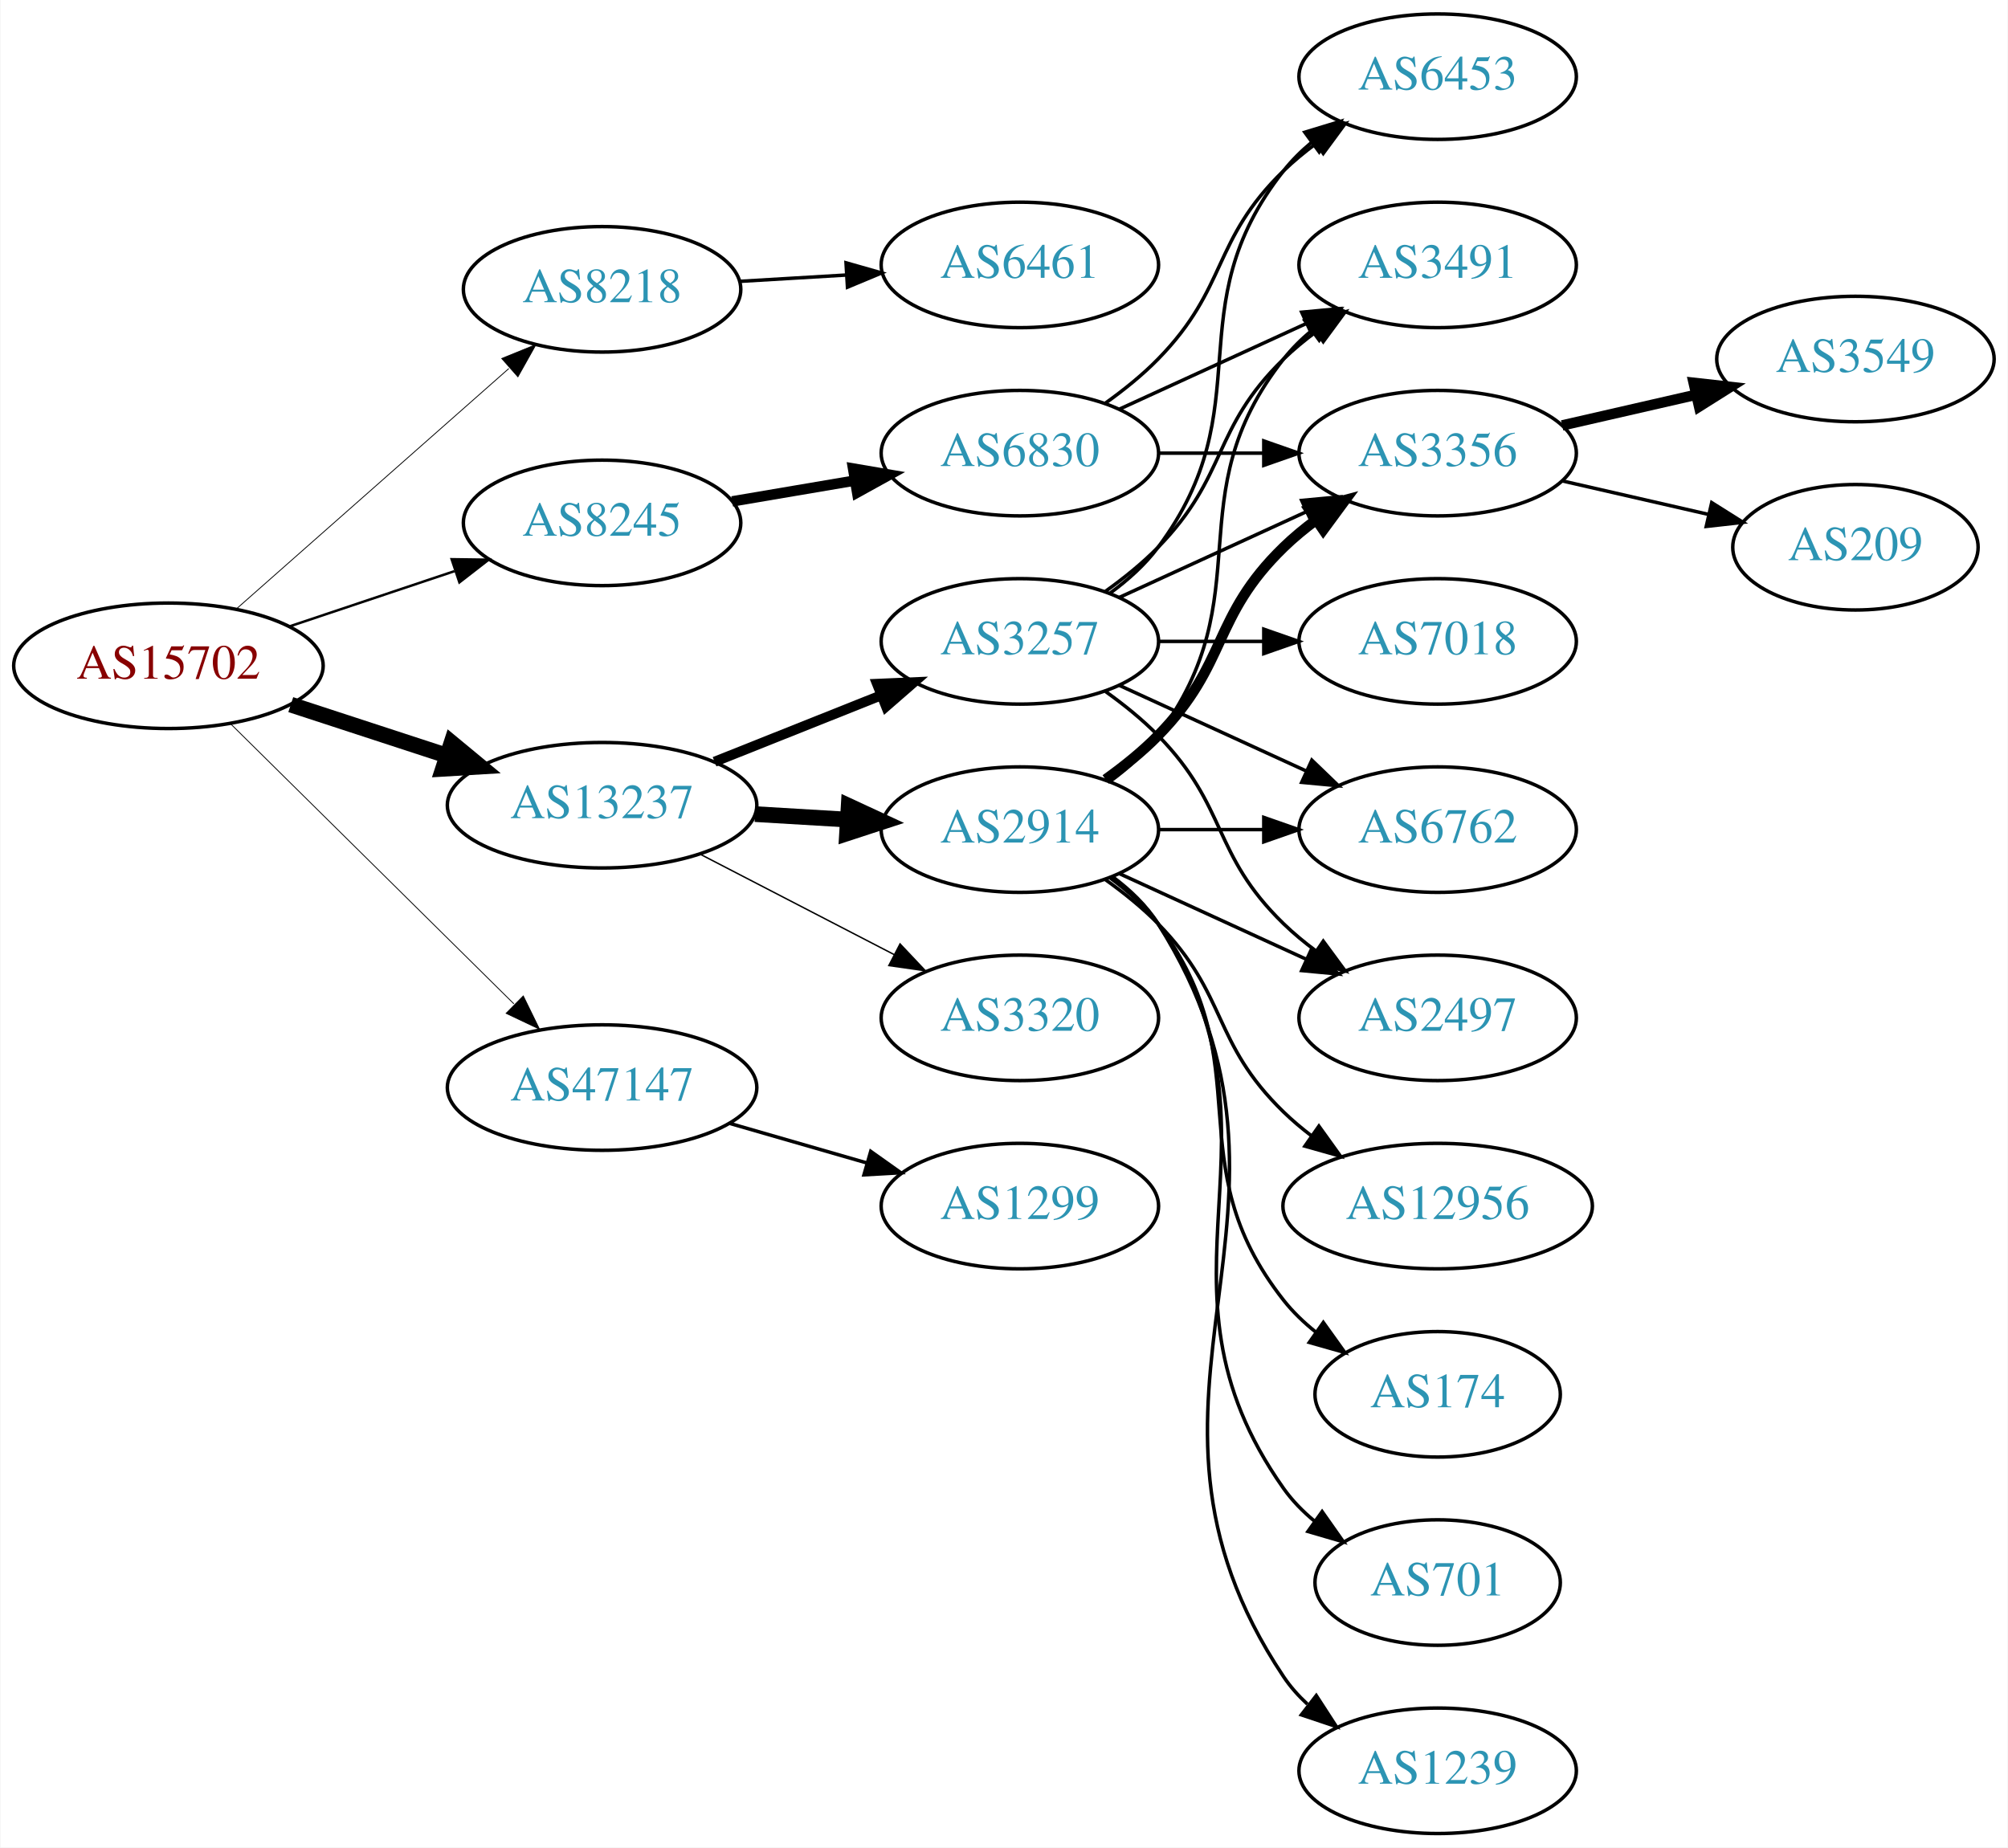
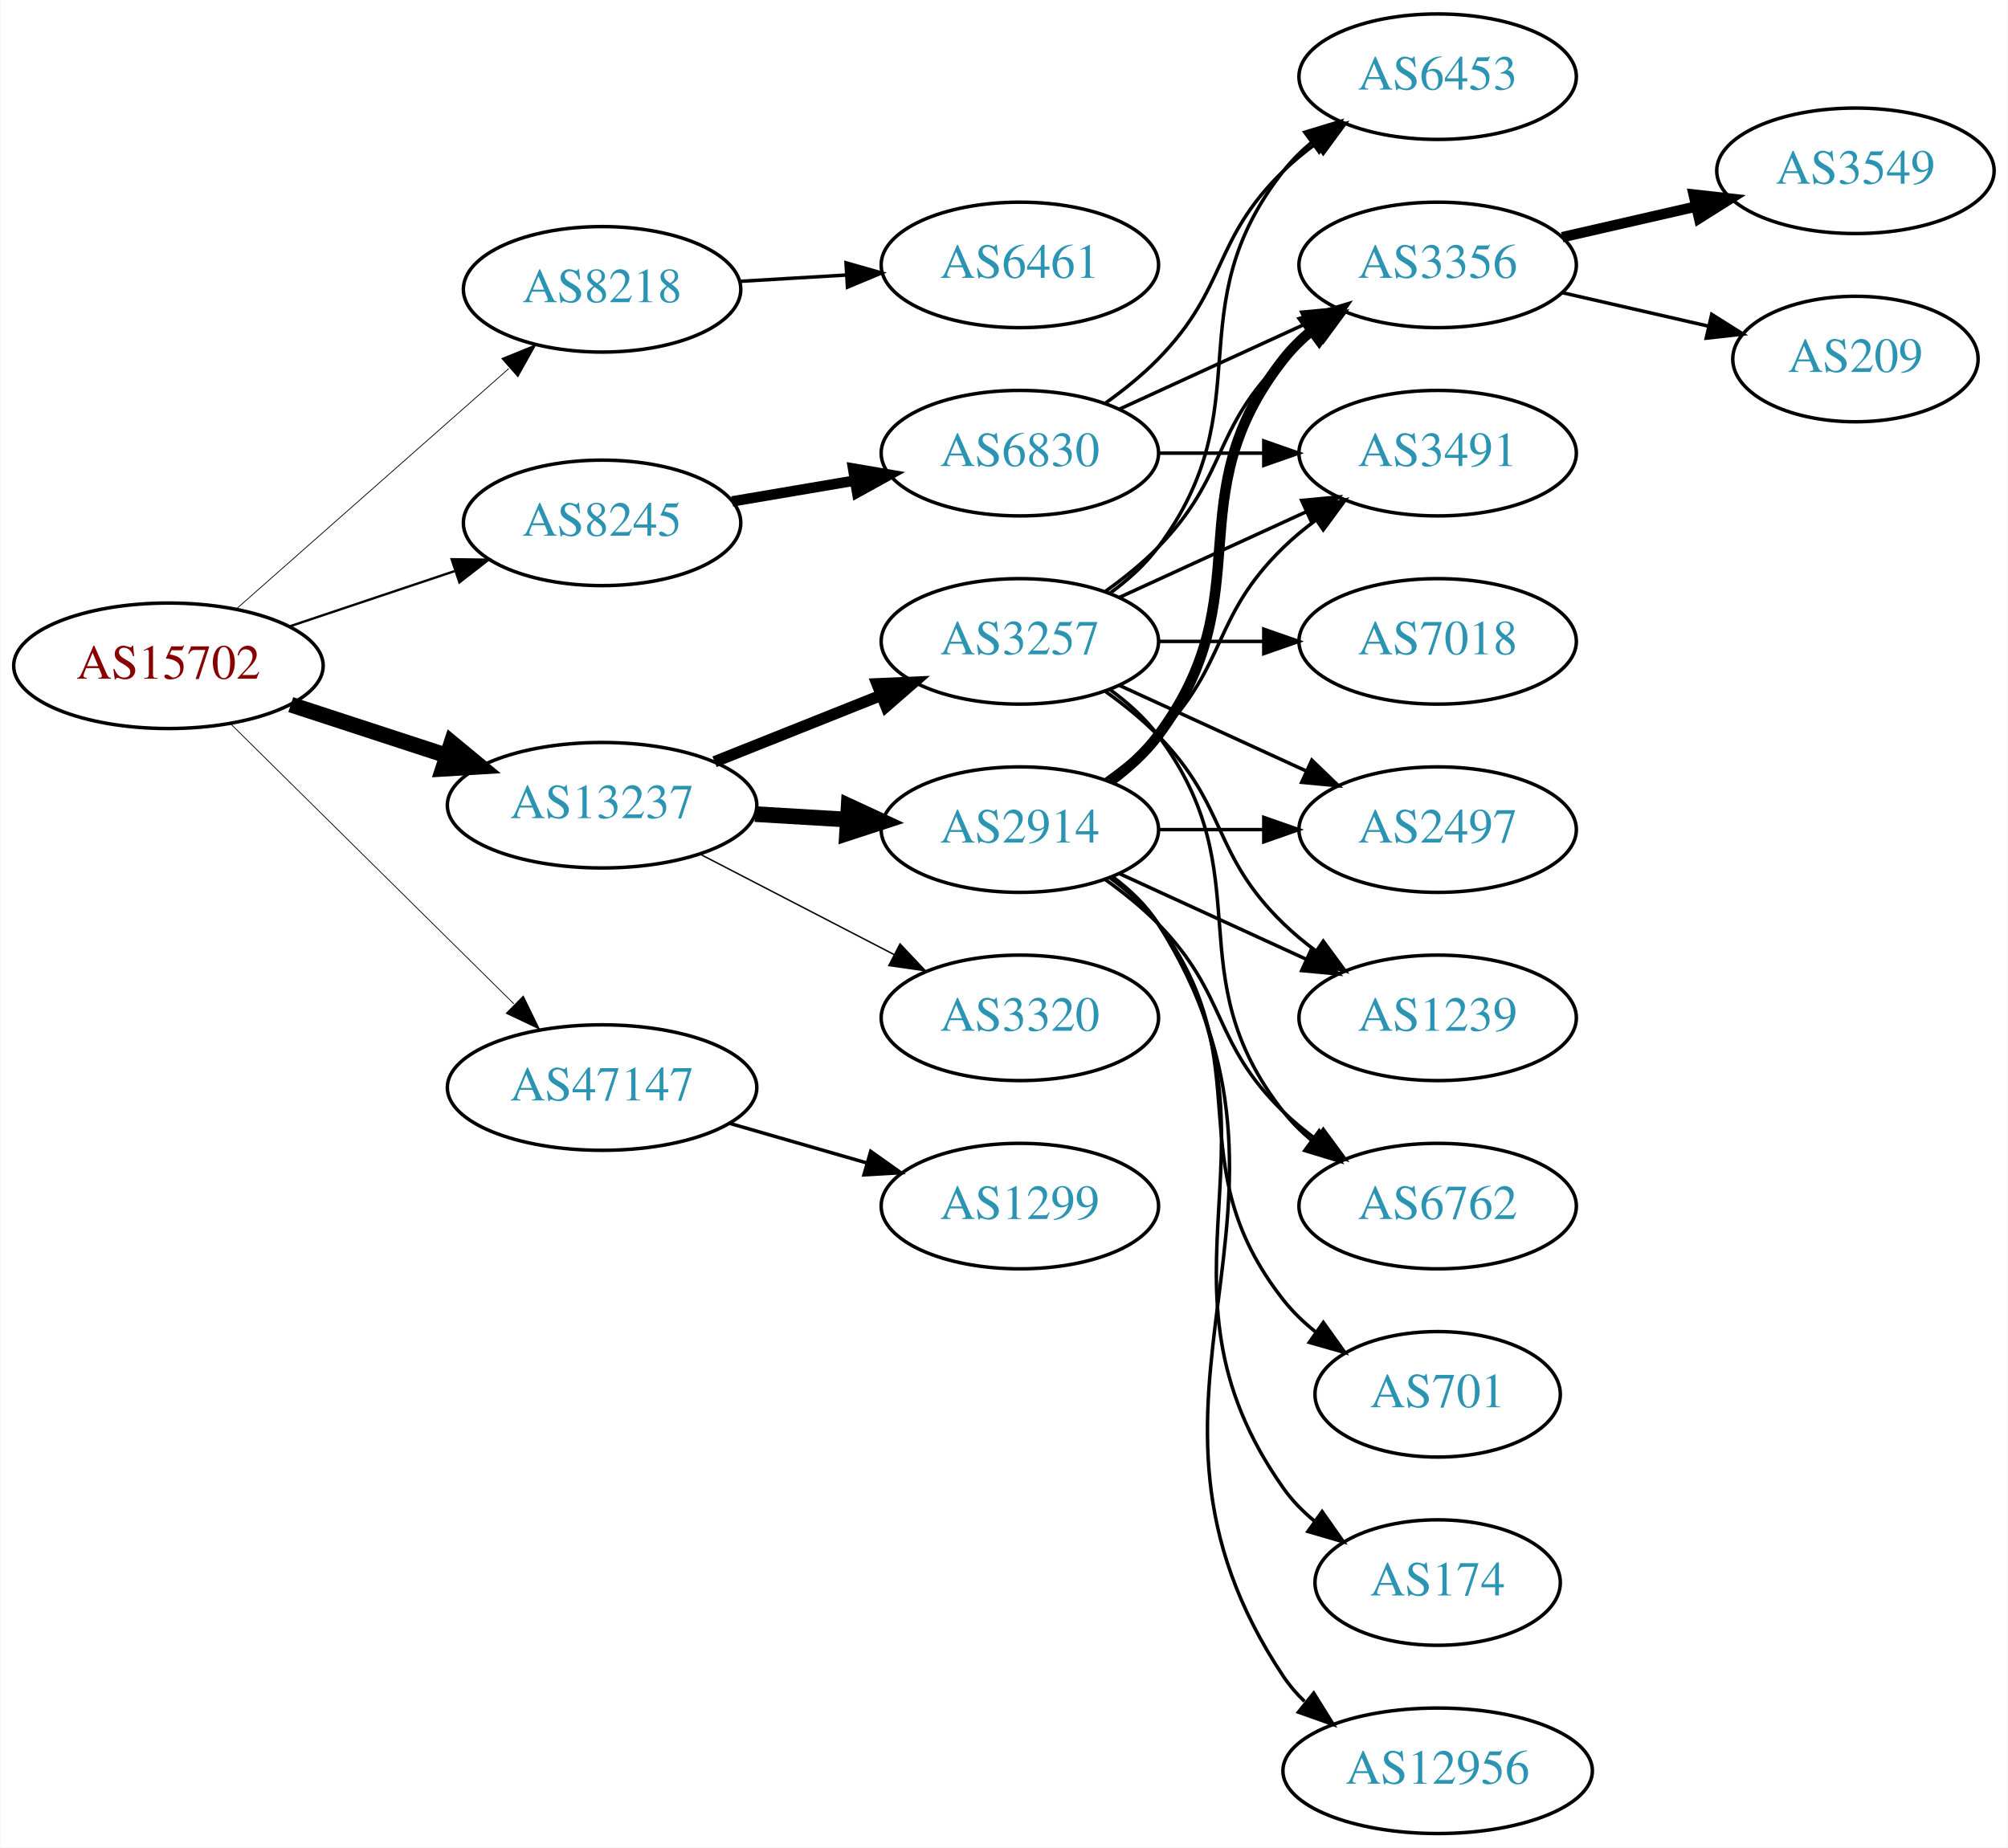
<svg xmlns="http://www.w3.org/2000/svg" xmlns:xlink="http://www.w3.org/1999/xlink" width="576pt" height="530pt" viewBox="0.00 0.00 575.76 530.00">
  <g id="graph0" class="graph" transform="scale(1 1) rotate(0) translate(4 526)">
    <polygon fill="white" stroke="none" points="-4,4 -4,-526 571.762,-526 571.762,4 -4,4" />
    <g id="node1" class="node">
      <g id="a_node1">
        <a xlink:href="/asn/15702" xlink:title="AS15702 ~ Onstage Online GmbH [AT]">
          <ellipse fill="#ffffff" stroke="black" cx="44.196" cy="-335" rx="44.393" ry="18" />
          <text text-anchor="middle" x="44.196" y="-331.3" font-family="Times,serif" font-size="14.00" fill="#880000">AS15702</text>
        </a>
      </g>
    </g>
    <g id="node2" class="node">
      <g id="a_node2">
        <a xlink:href="/asn/8218" xlink:title="AS8218 ~ legacy Neotelecoms [FR]">
          <ellipse fill="#ffffff" stroke="black" cx="168.588" cy="-443" rx="39.794" ry="18" />
          <text text-anchor="middle" x="168.588" y="-439.3" font-family="Times,serif" font-size="14.00" fill="#2c94b3">AS8218</text>
        </a>
      </g>
    </g>
    <g id="edge1" class="edge">
-       <path fill="none" stroke="black" stroke-width="0.237" d="M63.785,-351.403C84.602,-369.772 118.478,-399.665 141.838,-420.278" />
-       <polygon fill="black" stroke="black" stroke-width="0.237" points="139.809,-423.156 149.623,-427.148 144.441,-417.907 139.809,-423.156" />
+       <path fill="none" stroke="black" stroke-width="0.225" d="M63.785,-351.403C84.602,-369.772 118.478,-399.665 141.838,-420.278" />
+       <polygon fill="black" stroke="black" stroke-width="0.225" points="139.809,-423.156 149.623,-427.148 144.441,-417.907 139.809,-423.156" />
    </g>
    <g id="node3" class="node">
      <g id="a_node3">
        <a xlink:href="/asn/8245" xlink:title="AS8245 ~ Video-Broadcast GmbH [AT]">
          <ellipse fill="#ffffff" stroke="black" cx="168.588" cy="-376" rx="39.794" ry="18" />
          <text text-anchor="middle" x="168.588" y="-372.3" font-family="Times,serif" font-size="14.00" fill="#2c94b3">AS8245</text>
        </a>
      </g>
    </g>
    <g id="edge2" class="edge">
-       <path fill="none" stroke="black" stroke-width="0.711" d="M78.964,-346.312C93.591,-351.212 110.853,-356.994 126.239,-362.148" />
-       <polygon fill="black" stroke="black" stroke-width="0.711" points="125.438,-365.571 136.032,-365.429 127.662,-358.934 125.438,-365.571" />
+       <path fill="none" stroke="black" stroke-width="0.675" d="M78.964,-346.312C93.591,-351.212 110.853,-356.994 126.239,-362.148" />
+       <polygon fill="black" stroke="black" stroke-width="0.675" points="125.438,-365.571 136.032,-365.429 127.662,-358.934 125.438,-365.571" />
    </g>
    <g id="node4" class="node">
      <g id="a_node4">
        <a xlink:href="/asn/13237" xlink:title="AS13237 ~ European Backbone of AS13237 [DE]">
          <ellipse fill="#ffffff" stroke="black" cx="168.588" cy="-295" rx="44.393" ry="18" />
          <text text-anchor="middle" x="168.588" y="-291.3" font-family="Times,serif" font-size="14.00" fill="#2c94b3">AS13237</text>
        </a>
      </g>
    </g>
    <g id="edge3" class="edge">
      <path fill="none" stroke="black" stroke-width="4.5" d="M79.289,-323.858C93.082,-319.35 109.177,-314.09 123.819,-309.305" />
      <polygon fill="black" stroke="black" stroke-width="4.5" points="125.396,-312.932 133.678,-306.082 122.95,-305.446 125.396,-312.932" />
    </g>
    <g id="node5" class="node">
      <g id="a_node5">
        <a xlink:href="/asn/47147" xlink:title="AS47147 ~ ANEXIA Internetdienstleistungs GmbH [AT]">
          <ellipse fill="#ffffff" stroke="black" cx="168.588" cy="-214" rx="44.393" ry="18" />
          <text text-anchor="middle" x="168.588" y="-210.3" font-family="Times,serif" font-size="14.00" fill="#2c94b3">AS47147</text>
        </a>
      </g>
    </g>
    <g id="edge4" class="edge">
-       <path fill="none" stroke="black" stroke-width="0.237" d="M61.958,-318.429C82.989,-297.637 119.21,-261.828 143.282,-238.029" />
-       <polygon fill="black" stroke="black" stroke-width="0.237" points="145.986,-240.279 150.636,-230.759 141.064,-235.301 145.986,-240.279" />
+       <path fill="none" stroke="black" stroke-width="0.225" d="M61.958,-318.429C82.989,-297.637 119.21,-261.828 143.282,-238.029" />
+       <polygon fill="black" stroke="black" stroke-width="0.225" points="145.986,-240.279 150.636,-230.759 141.064,-235.301 145.986,-240.279" />
    </g>
    <g id="node6" class="node">
      <g id="a_node6">
        <a xlink:href="/asn/6461" xlink:title="AS6461 ~ Zayo Bandwidth [US]">
          <ellipse fill="#ffffff" stroke="black" cx="288.431" cy="-450" rx="39.794" ry="18" />
          <text text-anchor="middle" x="288.431" y="-446.3" font-family="Times,serif" font-size="14.00" fill="#2c94b3">AS6461</text>
        </a>
      </g>
    </g>
    <g id="edge5" class="edge">
      <path fill="none" stroke="black" d="M208.174,-445.292C217.941,-445.872 228.557,-446.503 238.752,-447.108" />
      <polygon fill="black" stroke="black" points="238.568,-450.604 248.758,-447.703 238.983,-443.616 238.568,-450.604" />
    </g>
    <g id="node7" class="node">
      <g id="a_node7">
        <a xlink:href="/asn/6830" xlink:title="AS6830 ~ LGI-UPC [AT]">
          <ellipse fill="#ffffff" stroke="black" cx="288.431" cy="-396" rx="39.794" ry="18" />
          <text text-anchor="middle" x="288.431" y="-392.3" font-family="Times,serif" font-size="14.00" fill="#2c94b3">AS6830</text>
        </a>
      </g>
    </g>
    <g id="edge6" class="edge">
      <path fill="none" stroke="black" stroke-width="3" d="M205.906,-382.164C216.995,-384.046 229.343,-386.141 241.006,-388.121" />
      <polygon fill="black" stroke="black" stroke-width="3" points="240.585,-391.599 251.03,-389.822 241.756,-384.698 240.585,-391.599" />
    </g>
    <g id="node13" class="node">
      <g id="a_node13">
+         <a xlink:href="/asn/2914" xlink:title="AS2914 ~ NTT America, Inc. [US]">
+           <ellipse fill="#ffffff" stroke="black" cx="288.431" cy="-288" rx="39.794" ry="18" />
+           <text text-anchor="middle" x="288.431" y="-284.3" font-family="Times,serif" font-size="14.00" fill="#2c94b3">AS2914</text>
+         </a>
+       </g>
+     </g>
+     <g id="edge12" class="edge">
+       <path fill="none" stroke="black" stroke-width="4.5" d="M212.465,-292.453C221.074,-291.942 230.177,-291.401 238.96,-290.879" />
+       <polygon fill="black" stroke="black" stroke-width="4.5" points="239.326,-294.802 249.075,-290.278 238.859,-286.941 239.326,-294.802" />
+     </g>
+     <g id="node14" class="node">
+       <g id="a_node14">
        <a xlink:href="/asn/3257" xlink:title="AS3257 ~ GTT [DE]">
          <ellipse fill="#ffffff" stroke="black" cx="288.431" cy="-342" rx="39.794" ry="18" />
          <text text-anchor="middle" x="288.431" y="-338.3" font-family="Times,serif" font-size="14.00" fill="#2c94b3">AS3257</text>
        </a>
      </g>
    </g>
-     <g id="edge12" class="edge">
-       <path fill="none" stroke="black" stroke-width="2.864" d="M200.858,-307.472C215.54,-313.327 233.183,-320.364 248.701,-326.553" />
-       <polygon fill="black" stroke="black" stroke-width="2.864" points="247.458,-329.825 258.043,-330.279 250.051,-323.323 247.458,-329.825" />
-     </g>
-     <g id="node14" class="node">
-       <g id="a_node14">
-         <a xlink:href="/asn/2914" xlink:title="AS2914 ~ NTT America, Inc. [US]">
-           <ellipse fill="#ffffff" stroke="black" cx="288.431" cy="-288" rx="39.794" ry="18" />
-           <text text-anchor="middle" x="288.431" y="-284.3" font-family="Times,serif" font-size="14.00" fill="#2c94b3">AS2914</text>
-         </a>
-       </g>
-     </g>
    <g id="edge13" class="edge">
-       <path fill="none" stroke="black" stroke-width="4.5" d="M212.465,-292.453C221.074,-291.942 230.177,-291.401 238.96,-290.879" />
-       <polygon fill="black" stroke="black" stroke-width="4.5" points="239.326,-294.802 249.075,-290.278 238.859,-286.941 239.326,-294.802" />
+       <path fill="none" stroke="black" stroke-width="3.273" d="M200.858,-307.472C215.54,-313.327 233.183,-320.364 248.701,-326.553" />
+       <polygon fill="black" stroke="black" stroke-width="3.273" points="247.458,-329.825 258.043,-330.279 250.051,-323.323 247.458,-329.825" />
    </g>
    <g id="node15" class="node">
      <g id="a_node15">
        <a xlink:href="/asn/3320" xlink:title="AS3320 ~ DTAG [DE]">
          <ellipse fill="#ffffff" stroke="black" cx="288.431" cy="-234" rx="39.794" ry="18" />
          <text text-anchor="middle" x="288.431" y="-230.3" font-family="Times,serif" font-size="14.00" fill="#2c94b3">AS3320</text>
        </a>
      </g>
    </g>
    <g id="edge14" class="edge">
      <path fill="none" stroke="black" stroke-width="0.409" d="M196.624,-281.005C213.173,-272.439 234.525,-261.386 252.366,-252.151" />
      <polygon fill="black" stroke="black" stroke-width="0.409" points="254.06,-255.215 261.331,-247.51 250.842,-248.999 254.06,-255.215" />
    </g>
    <g id="node23" class="node">
      <g id="a_node23">
        <a xlink:href="/asn/1299" xlink:title="AS1299 ~ Telia Carrier [EU]">
          <ellipse fill="#ffffff" stroke="black" cx="288.431" cy="-180" rx="39.794" ry="18" />
          <text text-anchor="middle" x="288.431" y="-176.3" font-family="Times,serif" font-size="14.00" fill="#2c94b3">AS1299</text>
        </a>
      </g>
    </g>
-     <g id="edge29" class="edge">
+     <g id="edge30" class="edge">
      <path fill="none" stroke="black" d="M205.265,-203.707C217.681,-200.124 231.736,-196.069 244.667,-192.338" />
      <polygon fill="black" stroke="black" points="245.652,-195.697 254.29,-189.562 243.712,-188.971 245.652,-195.697" />
    </g>
    <g id="node8" class="node">
      <g id="a_node8">
-         <a xlink:href="/asn/3491" xlink:title="AS3491 ~ PCCW Global, Inc. [US]">
-           <ellipse fill="#ffffff" stroke="black" cx="408.273" cy="-450" rx="39.794" ry="18" />
-           <text text-anchor="middle" x="408.273" y="-446.3" font-family="Times,serif" font-size="14.00" fill="#2c94b3">AS3491</text>
-         </a>
-       </g>
-     </g>
-     <g id="edge7" class="edge">
-       <path fill="none" stroke="black" d="M317.06,-408.661C333.017,-415.973 353.287,-425.261 370.57,-433.181" />
-       <polygon fill="black" stroke="black" points="369.269,-436.435 379.818,-437.419 372.185,-430.071 369.269,-436.435" />
-     </g>
-     <g id="node9" class="node">
-       <g id="a_node9">
        <a xlink:href="/asn/6453" xlink:title="AS6453 ~ TATA COMMUNICATIONS (AMERICA) INC [US]">
          <ellipse fill="#ffffff" stroke="black" cx="408.273" cy="-504" rx="39.794" ry="18" />
          <text text-anchor="middle" x="408.273" y="-500.3" font-family="Times,serif" font-size="14.00" fill="#2c94b3">AS6453</text>
        </a>
      </g>
    </g>
-     <g id="edge8" class="edge">
+     <g id="edge7" class="edge">
      <path fill="none" stroke="black" d="M313.025,-410.389C318.281,-414.148 323.613,-418.437 328.077,-423 348.25,-443.617 343.384,-456.906 364.077,-477 366.922,-479.763 370.096,-482.386 373.396,-484.834" />
      <polygon fill="black" stroke="black" points="371.513,-487.786 381.744,-490.538 375.462,-482.006 371.513,-487.786" />
    </g>
+     <g id="node9" class="node">
+       <g id="a_node9">
+         <a xlink:href="/asn/3356" xlink:title="AS3356 ~ Level 3 Parent, LLC [US]">
+           <ellipse fill="#ffffff" stroke="black" cx="408.273" cy="-450" rx="39.794" ry="18" />
+           <text text-anchor="middle" x="408.273" y="-446.3" font-family="Times,serif" font-size="14.00" fill="#2c94b3">AS3356</text>
+         </a>
+       </g>
+     </g>
+     <g id="edge8" class="edge">
+       <path fill="none" stroke="black" d="M317.06,-408.661C333.017,-415.973 353.287,-425.261 370.57,-433.181" />
+       <polygon fill="black" stroke="black" points="369.269,-436.435 379.818,-437.419 372.185,-430.071 369.269,-436.435" />
+     </g>
    <g id="node10" class="node">
      <g id="a_node10">
-         <a xlink:href="/asn/3356" xlink:title="AS3356 ~ Level 3 Parent, LLC [US]">
+         <a xlink:href="/asn/3491" xlink:title="AS3491 ~ PCCW Global, Inc. [US]">
          <ellipse fill="#ffffff" stroke="black" cx="408.273" cy="-396" rx="39.794" ry="18" />
-           <text text-anchor="middle" x="408.273" y="-392.3" font-family="Times,serif" font-size="14.00" fill="#2c94b3">AS3356</text>
+           <text text-anchor="middle" x="408.273" y="-392.3" font-family="Times,serif" font-size="14.00" fill="#2c94b3">AS3491</text>
        </a>
      </g>
    </g>
    <g id="edge9" class="edge">
      <path fill="none" stroke="black" d="M328.343,-396C337.897,-396 348.246,-396 358.209,-396" />
      <polygon fill="black" stroke="black" points="358.402,-399.5 368.402,-396 358.402,-392.5 358.402,-399.5" />
    </g>
    <g id="node11" class="node">
      <g id="a_node11">
        <a xlink:href="/asn/3549" xlink:title="AS3549 ~ Level 3 Parent, LLC [US]">
-           <ellipse fill="#ffffff" stroke="black" cx="528.116" cy="-423" rx="39.794" ry="18" />
-           <text text-anchor="middle" x="528.116" y="-419.3" font-family="Times,serif" font-size="14.00" fill="#2c94b3">AS3549</text>
+           <ellipse fill="#ffffff" stroke="black" cx="528.116" cy="-477" rx="39.794" ry="18" />
+           <text text-anchor="middle" x="528.116" y="-473.3" font-family="Times,serif" font-size="14.00" fill="#2c94b3">AS3549</text>
        </a>
      </g>
    </g>
    <g id="edge10" class="edge">
-       <path fill="none" stroke="black" stroke-width="3" d="M443.993,-403.955C455.993,-406.704 469.613,-409.825 482.306,-412.733" />
-       <polygon fill="black" stroke="black" stroke-width="3" points="481.708,-416.187 492.238,-415.009 483.272,-409.364 481.708,-416.187" />
+       <path fill="none" stroke="black" stroke-width="3" d="M443.993,-457.955C455.993,-460.704 469.613,-463.825 482.306,-466.733" />
+       <polygon fill="black" stroke="black" stroke-width="3" points="481.708,-470.187 492.238,-469.009 483.272,-463.364 481.708,-470.187" />
    </g>
    <g id="node12" class="node">
      <g id="a_node12">
        <a xlink:href="/asn/209" xlink:title="AS209 ~ CenturyLink Communications, LLC [US]">
-           <ellipse fill="#ffffff" stroke="black" cx="528.116" cy="-369" rx="35.194" ry="18" />
-           <text text-anchor="middle" x="528.116" y="-365.3" font-family="Times,serif" font-size="14.00" fill="#2c94b3">AS209</text>
+           <ellipse fill="#ffffff" stroke="black" cx="528.116" cy="-423" rx="35.194" ry="18" />
+           <text text-anchor="middle" x="528.116" y="-419.3" font-family="Times,serif" font-size="14.00" fill="#2c94b3">AS209</text>
        </a>
      </g>
    </g>
    <g id="edge11" class="edge">
-       <path fill="none" stroke="black" d="M443.993,-388.045C457.085,-385.045 472.107,-381.604 485.748,-378.478" />
-       <polygon fill="black" stroke="black" points="486.89,-381.807 495.855,-376.162 485.326,-374.984 486.89,-381.807" />
-     </g>
-     <g id="edge15" class="edge">
-       <path fill="none" stroke="black" d="M313.025,-356.389C318.281,-360.148 323.613,-364.437 328.077,-369 348.25,-389.617 343.384,-402.906 364.077,-423 366.922,-425.763 370.096,-428.386 373.396,-430.834" />
-       <polygon fill="black" stroke="black" points="371.513,-433.786 381.744,-436.538 375.462,-428.006 371.513,-433.786" />
-     </g>
-     <g id="edge16" class="edge">
-       <path fill="none" stroke="black" d="M314.362,-355.882C319.438,-359.611 324.356,-364.016 328.077,-369 358.349,-409.542 332.779,-437.246 364.077,-477 366.402,-479.953 369.146,-482.67 372.105,-485.147" />
-       <polygon fill="black" stroke="black" points="370.165,-488.064 380.302,-491.145 374.298,-482.415 370.165,-488.064" />
-     </g>
-     <g id="edge19" class="edge">
-       <path fill="none" stroke="black" d="M317.06,-354.661C333.017,-361.973 353.287,-371.261 370.57,-379.181" />
-       <polygon fill="black" stroke="black" points="369.269,-382.435 379.818,-383.419 372.185,-376.071 369.269,-382.435" />
-     </g>
-     <g id="node16" class="node">
-       <g id="a_node16">
-         <a xlink:href="/asn/6762" xlink:title="AS6762 ~ TELECOM ITALIA SPARKLE S.p.A. [IT]">
-           <ellipse fill="#ffffff" stroke="black" cx="408.273" cy="-288" rx="39.794" ry="18" />
-           <text text-anchor="middle" x="408.273" y="-284.3" font-family="Times,serif" font-size="14.00" fill="#2c94b3">AS6762</text>
-         </a>
-       </g>
-     </g>
-     <g id="edge17" class="edge">
-       <path fill="none" stroke="black" d="M317.06,-329.339C333.017,-322.027 353.287,-312.739 370.57,-304.819" />
-       <polygon fill="black" stroke="black" points="372.185,-307.929 379.818,-300.581 369.269,-301.565 372.185,-307.929" />
+       <path fill="none" stroke="black" d="M443.993,-442.045C457.085,-439.045 472.107,-435.604 485.748,-432.478" />
+       <polygon fill="black" stroke="black" points="486.89,-435.807 495.855,-430.162 485.326,-428.984 486.89,-435.807" />
+     </g>
+     <g id="edge22" class="edge">
+       <path fill="none" stroke="black" stroke-width="3" d="M314.362,-301.882C319.438,-305.611 324.356,-310.016 328.077,-315 358.349,-355.542 332.779,-383.246 364.077,-423 366.402,-425.953 369.146,-428.67 372.105,-431.147" />
+       <polygon fill="black" stroke="black" stroke-width="3" points="370.165,-434.064 380.302,-437.145 374.298,-428.415 370.165,-434.064" />
+     </g>
+     <g id="edge25" class="edge">
+       <path fill="none" stroke="black" d="M313.025,-302.389C318.281,-306.148 323.613,-310.437 328.077,-315 348.25,-335.617 343.384,-348.906 364.077,-369 366.922,-371.763 370.096,-374.386 373.396,-376.834" />
+       <polygon fill="black" stroke="black" points="371.513,-379.786 381.744,-382.538 375.462,-374.006 371.513,-379.786" />
    </g>
    <g id="node17" class="node">
      <g id="a_node17">
        <a xlink:href="/asn/2497" xlink:title="AS2497 ~ Internet Initiative Japan Inc. [JP]">
-           <ellipse fill="#ffffff" stroke="black" cx="408.273" cy="-234" rx="39.794" ry="18" />
-           <text text-anchor="middle" x="408.273" y="-230.3" font-family="Times,serif" font-size="14.00" fill="#2c94b3">AS2497</text>
-         </a>
-       </g>
-     </g>
-     <g id="edge18" class="edge">
-       <path fill="none" stroke="black" d="M313.025,-327.611C318.281,-323.852 323.613,-319.563 328.077,-315 348.25,-294.383 343.384,-281.094 364.077,-261 366.922,-258.237 370.096,-255.614 373.396,-253.166" />
-       <polygon fill="black" stroke="black" points="375.462,-255.994 381.744,-247.462 371.513,-250.214 375.462,-255.994" />
+           <ellipse fill="#ffffff" stroke="black" cx="408.273" cy="-288" rx="39.794" ry="18" />
+           <text text-anchor="middle" x="408.273" y="-284.3" font-family="Times,serif" font-size="14.00" fill="#2c94b3">AS2497</text>
+         </a>
+       </g>
+     </g>
+     <g id="edge28" class="edge">
+       <path fill="none" stroke="black" d="M328.343,-288C337.897,-288 348.246,-288 358.209,-288" />
+       <polygon fill="black" stroke="black" points="358.402,-291.5 368.402,-288 358.402,-284.5 358.402,-291.5" />
    </g>
    <g id="node18" class="node">
      <g id="a_node18">
+         <a xlink:href="/asn/1239" xlink:title="AS1239 ~ Sprint [US]">
+           <ellipse fill="#ffffff" stroke="black" cx="408.273" cy="-234" rx="39.794" ry="18" />
+           <text text-anchor="middle" x="408.273" y="-230.3" font-family="Times,serif" font-size="14.00" fill="#2c94b3">AS1239</text>
+         </a>
+       </g>
+     </g>
+     <g id="edge29" class="edge">
+       <path fill="none" stroke="black" d="M317.06,-275.339C333.017,-268.027 353.287,-258.739 370.57,-250.819" />
+       <polygon fill="black" stroke="black" points="372.185,-253.929 379.818,-246.581 369.269,-247.565 372.185,-253.929" />
+     </g>
+     <g id="node19" class="node">
+       <g id="a_node19">
+         <a xlink:href="/asn/6762" xlink:title="AS6762 ~ TELECOM ITALIA SPARKLE S.p.A. [IT]">
+           <ellipse fill="#ffffff" stroke="black" cx="408.273" cy="-180" rx="39.794" ry="18" />
+           <text text-anchor="middle" x="408.273" y="-176.3" font-family="Times,serif" font-size="14.00" fill="#2c94b3">AS6762</text>
+         </a>
+       </g>
+     </g>
+     <g id="edge23" class="edge">
+       <path fill="none" stroke="black" d="M313.025,-273.611C318.281,-269.852 323.613,-265.563 328.077,-261 348.25,-240.383 343.384,-227.094 364.077,-207 366.922,-204.237 370.096,-201.614 373.396,-199.166" />
+       <polygon fill="black" stroke="black" points="375.462,-201.994 381.744,-193.462 371.513,-196.214 375.462,-201.994" />
+     </g>
+     <g id="node20" class="node">
+       <g id="a_node20">
+         <a xlink:href="/asn/701" xlink:title="AS701 ~ UUNET [US]">
+           <ellipse fill="#ffffff" stroke="black" cx="408.273" cy="-126" rx="35.194" ry="18" />
+           <text text-anchor="middle" x="408.273" y="-122.3" font-family="Times,serif" font-size="14.00" fill="#2c94b3">AS701</text>
+         </a>
+       </g>
+     </g>
+     <g id="edge24" class="edge">
+       <path fill="none" stroke="black" d="M314.362,-274.118C319.438,-270.389 324.356,-265.984 328.077,-261 358.349,-220.458 332.779,-192.754 364.077,-153 366.724,-149.639 369.912,-146.583 373.344,-143.839" />
+       <polygon fill="black" stroke="black" points="375.482,-146.614 381.651,-138 371.457,-140.887 375.482,-146.614" />
+     </g>
+     <g id="node21" class="node">
+       <g id="a_node21">
+         <a xlink:href="/asn/174" xlink:title="AS174 ~ Cogent Communications [US]">
+           <ellipse fill="#ffffff" stroke="black" cx="408.273" cy="-72" rx="35.194" ry="18" />
+           <text text-anchor="middle" x="408.273" y="-68.3" font-family="Times,serif" font-size="14.00" fill="#2c94b3">AS174</text>
+         </a>
+       </g>
+     </g>
+     <g id="edge26" class="edge">
+       <path fill="none" stroke="black" d="M314.75,-274.393C319.806,-270.649 324.617,-266.169 328.077,-261 369.102,-199.706 321.498,-159.225 364.077,-99 366.547,-95.507 369.626,-92.37 372.995,-89.579" />
+       <polygon fill="black" stroke="black" points="375.134,-92.352 381.235,-83.69 371.064,-86.657 375.134,-92.352" />
+     </g>
+     <g id="node22" class="node">
+       <g id="a_node22">
+         <a xlink:href="/asn/12956" xlink:title="AS12956 ~ TELXIUS [ES]">
+           <ellipse fill="#ffffff" stroke="black" cx="408.273" cy="-18" rx="44.393" ry="18" />
+           <text text-anchor="middle" x="408.273" y="-14.3" font-family="Times,serif" font-size="14.00" fill="#2c94b3">AS12956</text>
+         </a>
+       </g>
+     </g>
+     <g id="edge27" class="edge">
+       <path fill="none" stroke="black" d="M314.957,-274.528C320.002,-270.777 324.757,-266.26 328.077,-261 380.027,-178.7 310.039,-125.944 364.077,-45 365.781,-42.449 367.815,-40.093 370.061,-37.927" />
+       <polygon fill="black" stroke="black" points="372.726,-40.275 378.328,-31.283 368.341,-34.819 372.726,-40.275" />
+     </g>
+     <g id="edge17" class="edge">
+       <path fill="none" stroke="black" d="M314.362,-355.882C319.438,-359.611 324.356,-364.016 328.077,-369 358.349,-409.542 332.779,-437.246 364.077,-477 366.402,-479.953 369.146,-482.67 372.105,-485.147" />
+       <polygon fill="black" stroke="black" points="370.165,-488.064 380.302,-491.145 374.298,-482.415 370.165,-488.064" />
+     </g>
+     <g id="edge18" class="edge">
+       <path fill="none" stroke="black" d="M313.025,-356.389C318.281,-360.148 323.613,-364.437 328.077,-369 348.25,-389.617 343.384,-402.906 364.077,-423 366.922,-425.763 370.096,-428.386 373.396,-430.834" />
+       <polygon fill="black" stroke="black" points="371.513,-433.786 381.744,-436.538 375.462,-428.006 371.513,-433.786" />
+     </g>
+     <g id="edge15" class="edge">
+       <path fill="none" stroke="black" d="M317.06,-354.661C333.017,-361.973 353.287,-371.261 370.57,-379.181" />
+       <polygon fill="black" stroke="black" points="369.269,-382.435 379.818,-383.419 372.185,-376.071 369.269,-382.435" />
+     </g>
+     <g id="node16" class="node">
+       <g id="a_node16">
        <a xlink:href="/asn/7018" xlink:title="AS7018 ~ AT&amp;T Services, Inc. [US]">
          <ellipse fill="#ffffff" stroke="black" cx="408.273" cy="-342" rx="39.794" ry="18" />
          <text text-anchor="middle" x="408.273" y="-338.3" font-family="Times,serif" font-size="14.00" fill="#2c94b3">AS7018</text>
        </a>
      </g>
    </g>
-     <g id="edge20" class="edge">
+     <g id="edge16" class="edge">
      <path fill="none" stroke="black" d="M328.343,-342C337.897,-342 348.246,-342 358.209,-342" />
      <polygon fill="black" stroke="black" points="358.402,-345.5 368.402,-342 358.402,-338.5 358.402,-345.5" />
    </g>
-     <g id="edge27" class="edge">
-       <path fill="none" stroke="black" d="M314.362,-301.882C319.438,-305.611 324.356,-310.016 328.077,-315 358.349,-355.542 332.779,-383.246 364.077,-423 366.402,-425.953 369.146,-428.67 372.105,-431.147" />
-       <polygon fill="black" stroke="black" points="370.165,-434.064 380.302,-437.145 374.298,-428.415 370.165,-434.064" />
+     <g id="edge19" class="edge">
+       <path fill="none" stroke="black" d="M317.06,-329.339C333.017,-322.027 353.287,-312.739 370.57,-304.819" />
+       <polygon fill="black" stroke="black" points="372.185,-307.929 379.818,-300.581 369.269,-301.565 372.185,-307.929" />
+     </g>
+     <g id="edge20" class="edge">
+       <path fill="none" stroke="black" d="M313.025,-327.611C318.281,-323.852 323.613,-319.563 328.077,-315 348.25,-294.383 343.384,-281.094 364.077,-261 366.922,-258.237 370.096,-255.614 373.396,-253.166" />
+       <polygon fill="black" stroke="black" points="375.462,-255.994 381.744,-247.462 371.513,-250.214 375.462,-255.994" />
    </g>
    <g id="edge21" class="edge">
-       <path fill="none" stroke="black" stroke-width="3" d="M313.025,-302.389C318.281,-306.148 323.613,-310.437 328.077,-315 348.25,-335.617 343.384,-348.906 364.077,-369 366.922,-371.763 370.096,-374.386 373.396,-376.834" />
-       <polygon fill="black" stroke="black" stroke-width="3" points="371.513,-379.786 381.744,-382.538 375.462,-374.006 371.513,-379.786" />
-     </g>
-     <g id="edge28" class="edge">
-       <path fill="none" stroke="black" d="M328.343,-288C337.897,-288 348.246,-288 358.209,-288" />
-       <polygon fill="black" stroke="black" points="358.402,-291.5 368.402,-288 358.402,-284.5 358.402,-291.5" />
-     </g>
-     <g id="edge22" class="edge">
-       <path fill="none" stroke="black" d="M317.06,-275.339C333.017,-268.027 353.287,-258.739 370.57,-250.819" />
-       <polygon fill="black" stroke="black" points="372.185,-253.929 379.818,-246.581 369.269,-247.565 372.185,-253.929" />
-     </g>
-     <g id="node19" class="node">
-       <g id="a_node19">
-         <a xlink:href="/asn/701" xlink:title="AS701 ~ UUNET [US]">
-           <ellipse fill="#ffffff" stroke="black" cx="408.273" cy="-72" rx="35.194" ry="18" />
-           <text text-anchor="middle" x="408.273" y="-68.3" font-family="Times,serif" font-size="14.00" fill="#2c94b3">AS701</text>
-         </a>
-       </g>
-     </g>
-     <g id="edge23" class="edge">
-       <path fill="none" stroke="black" d="M314.75,-274.393C319.806,-270.649 324.617,-266.169 328.077,-261 369.102,-199.706 321.498,-159.225 364.077,-99 366.547,-95.507 369.626,-92.37 372.995,-89.579" />
-       <polygon fill="black" stroke="black" points="375.134,-92.352 381.235,-83.69 371.064,-86.657 375.134,-92.352" />
-     </g>
-     <g id="node20" class="node">
-       <g id="a_node20">
-         <a xlink:href="/asn/1239" xlink:title="AS1239 ~ Sprint [US]">
-           <ellipse fill="#ffffff" stroke="black" cx="408.273" cy="-18" rx="39.794" ry="18" />
-           <text text-anchor="middle" x="408.273" y="-14.3" font-family="Times,serif" font-size="14.00" fill="#2c94b3">AS1239</text>
-         </a>
-       </g>
-     </g>
-     <g id="edge24" class="edge">
-       <path fill="none" stroke="black" d="M314.957,-274.528C320.002,-270.777 324.757,-266.26 328.077,-261 380.027,-178.7 310.039,-125.944 364.077,-45 365.992,-42.131 368.326,-39.51 370.907,-37.128" />
-       <polygon fill="black" stroke="black" points="373.458,-39.579 379.219,-30.687 369.171,-34.046 373.458,-39.579" />
-     </g>
-     <g id="node21" class="node">
-       <g id="a_node21">
-         <a xlink:href="/asn/12956" xlink:title="AS12956 ~ TELXIUS [ES]">
-           <ellipse fill="#ffffff" stroke="black" cx="408.273" cy="-180" rx="44.393" ry="18" />
-           <text text-anchor="middle" x="408.273" y="-176.3" font-family="Times,serif" font-size="14.00" fill="#2c94b3">AS12956</text>
-         </a>
-       </g>
-     </g>
-     <g id="edge25" class="edge">
-       <path fill="none" stroke="black" d="M313.025,-273.611C318.281,-269.852 323.613,-265.563 328.077,-261 348.25,-240.383 343.384,-227.094 364.077,-207 366.564,-204.586 369.301,-202.278 372.154,-200.1" />
-       <polygon fill="black" stroke="black" points="374.209,-202.934 380.39,-194.329 370.192,-197.202 374.209,-202.934" />
-     </g>
-     <g id="node22" class="node">
-       <g id="a_node22">
-         <a xlink:href="/asn/174" xlink:title="AS174 ~ Cogent Communications [US]">
-           <ellipse fill="#ffffff" stroke="black" cx="408.273" cy="-126" rx="35.194" ry="18" />
-           <text text-anchor="middle" x="408.273" y="-122.3" font-family="Times,serif" font-size="14.00" fill="#2c94b3">AS174</text>
-         </a>
-       </g>
-     </g>
-     <g id="edge26" class="edge">
-       <path fill="none" stroke="black" d="M314.362,-274.118C319.438,-270.389 324.356,-265.984 328.077,-261 358.349,-220.458 332.779,-192.754 364.077,-153 366.724,-149.639 369.912,-146.583 373.344,-143.839" />
-       <polygon fill="black" stroke="black" points="375.482,-146.614 381.651,-138 371.457,-140.887 375.482,-146.614" />
+       <path fill="none" stroke="black" d="M314.362,-328.118C319.438,-324.389 324.356,-319.984 328.077,-315 358.349,-274.458 332.779,-246.754 364.077,-207 366.402,-204.047 369.146,-201.33 372.105,-198.853" />
+       <polygon fill="black" stroke="black" points="374.298,-201.585 380.302,-192.855 370.165,-195.936 374.298,-201.585" />
    </g>
  </g>
</svg>
